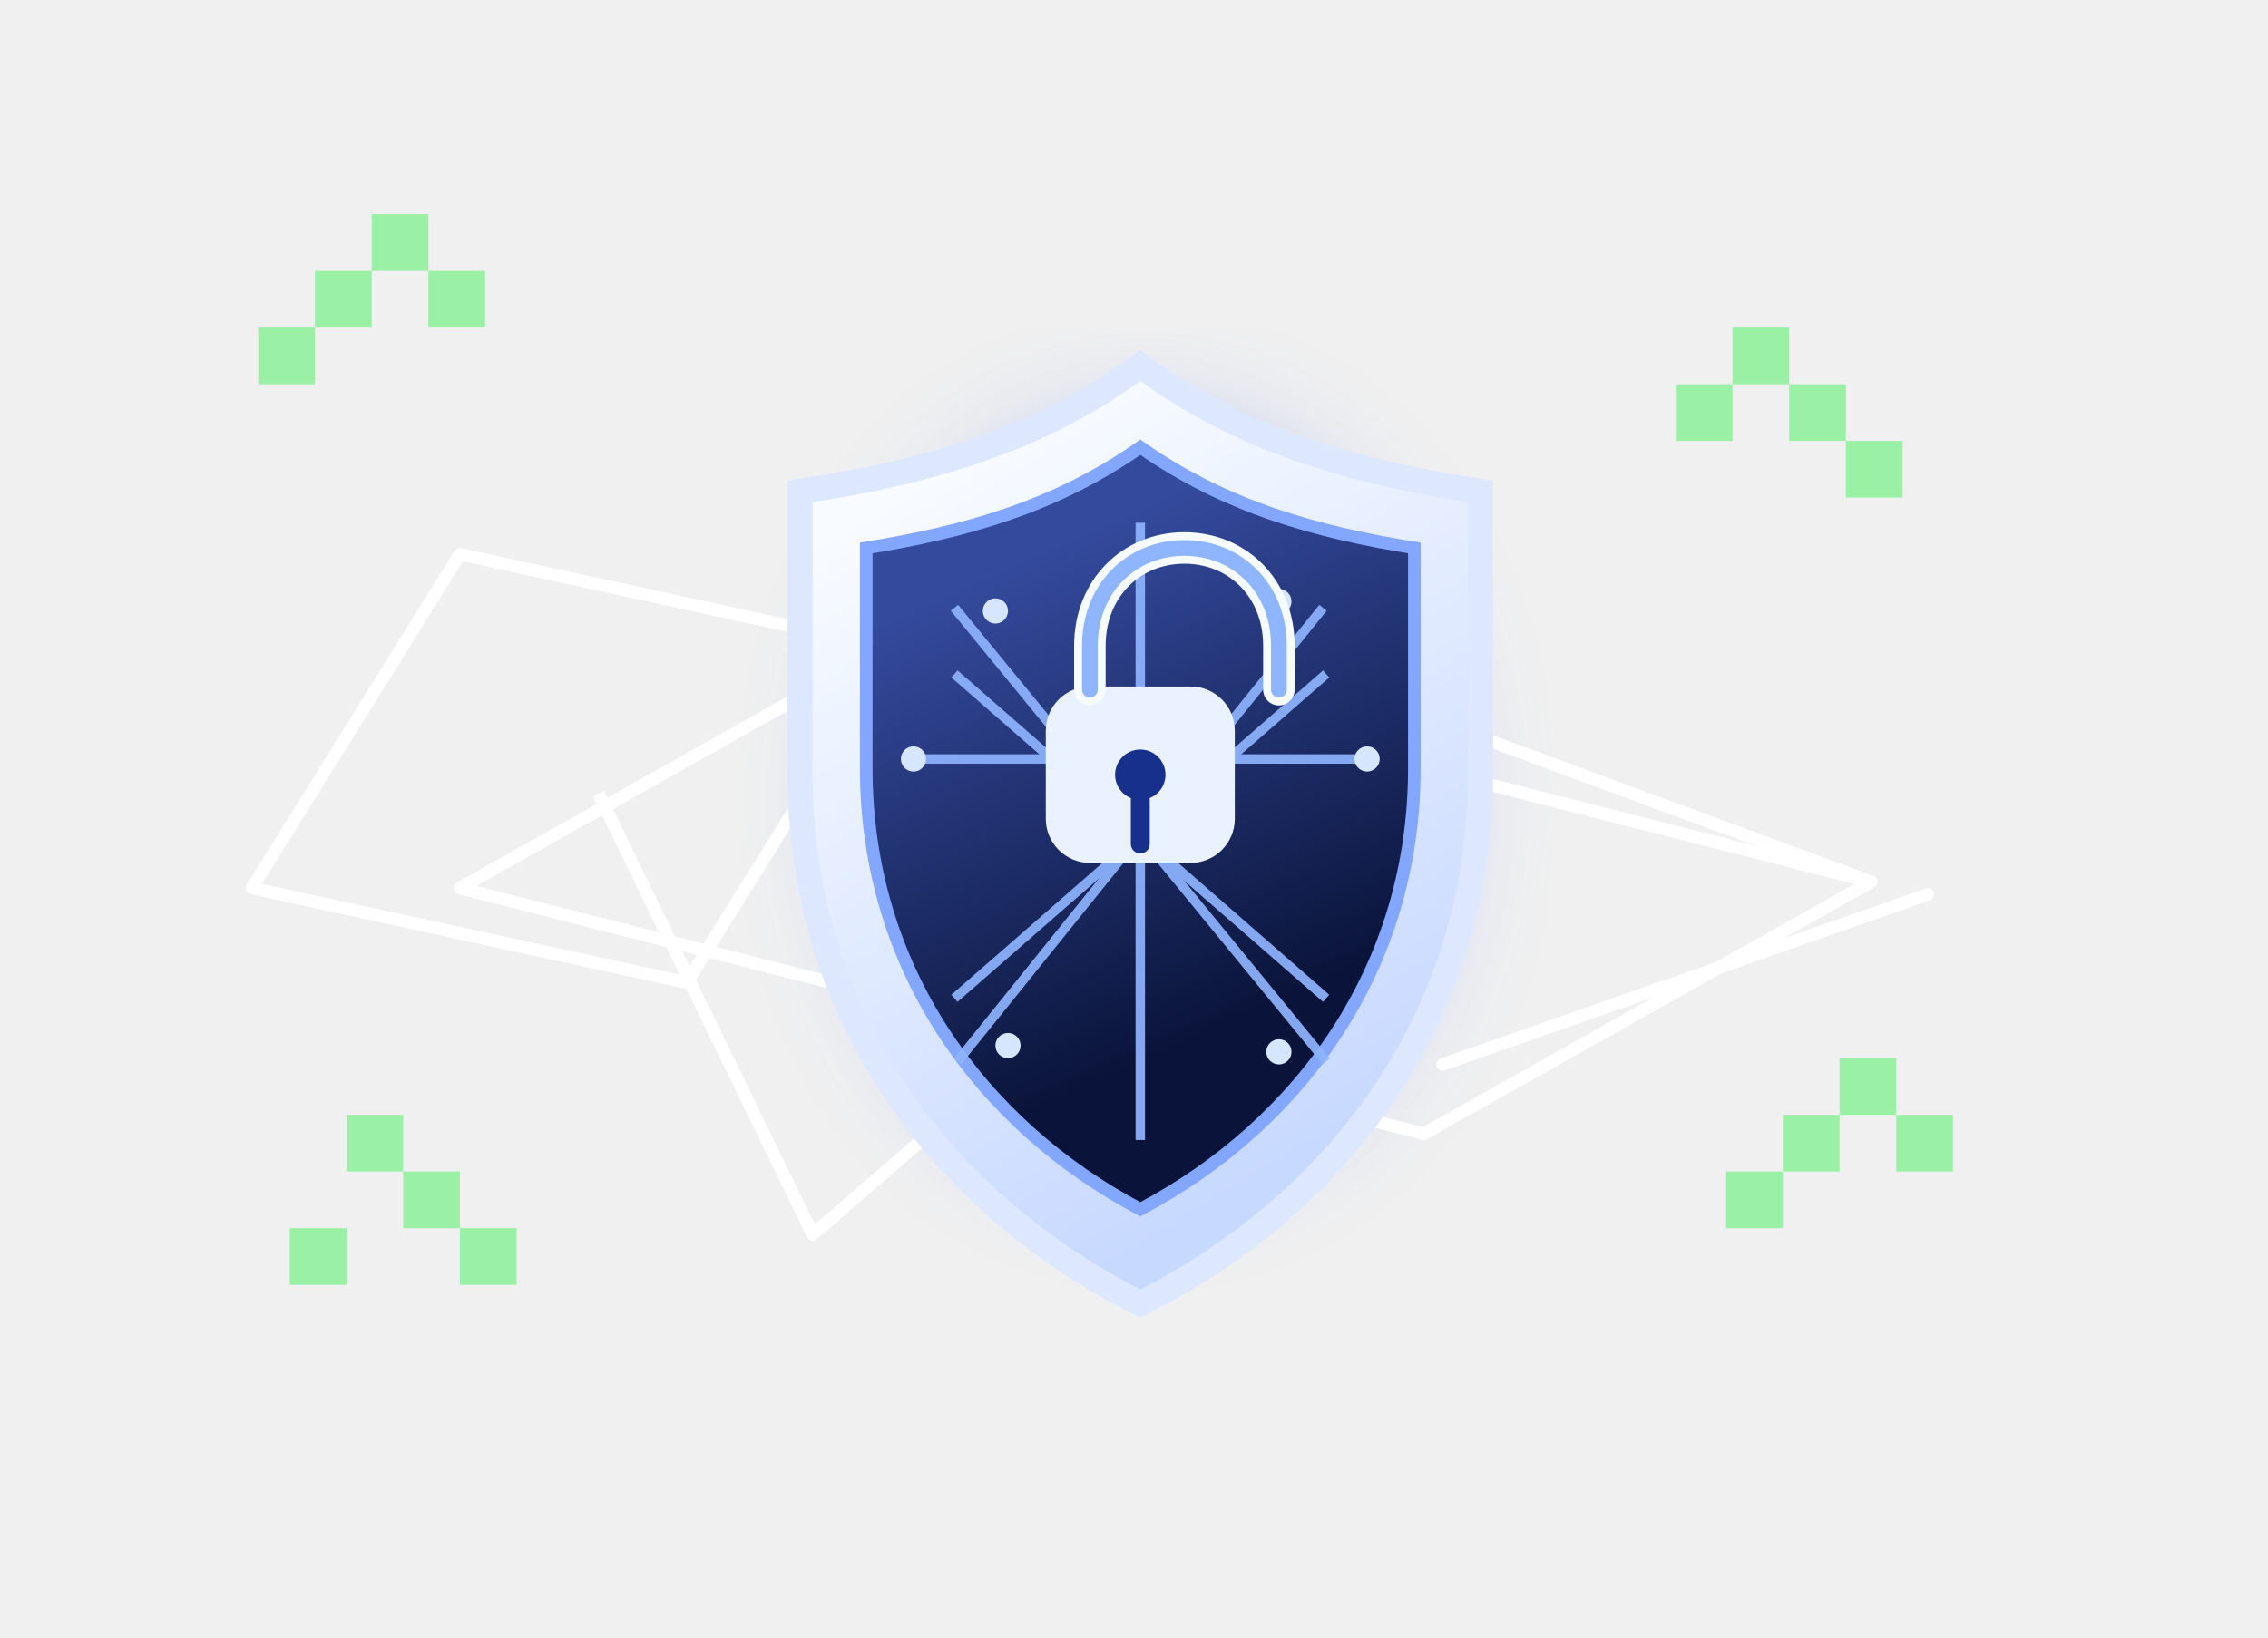
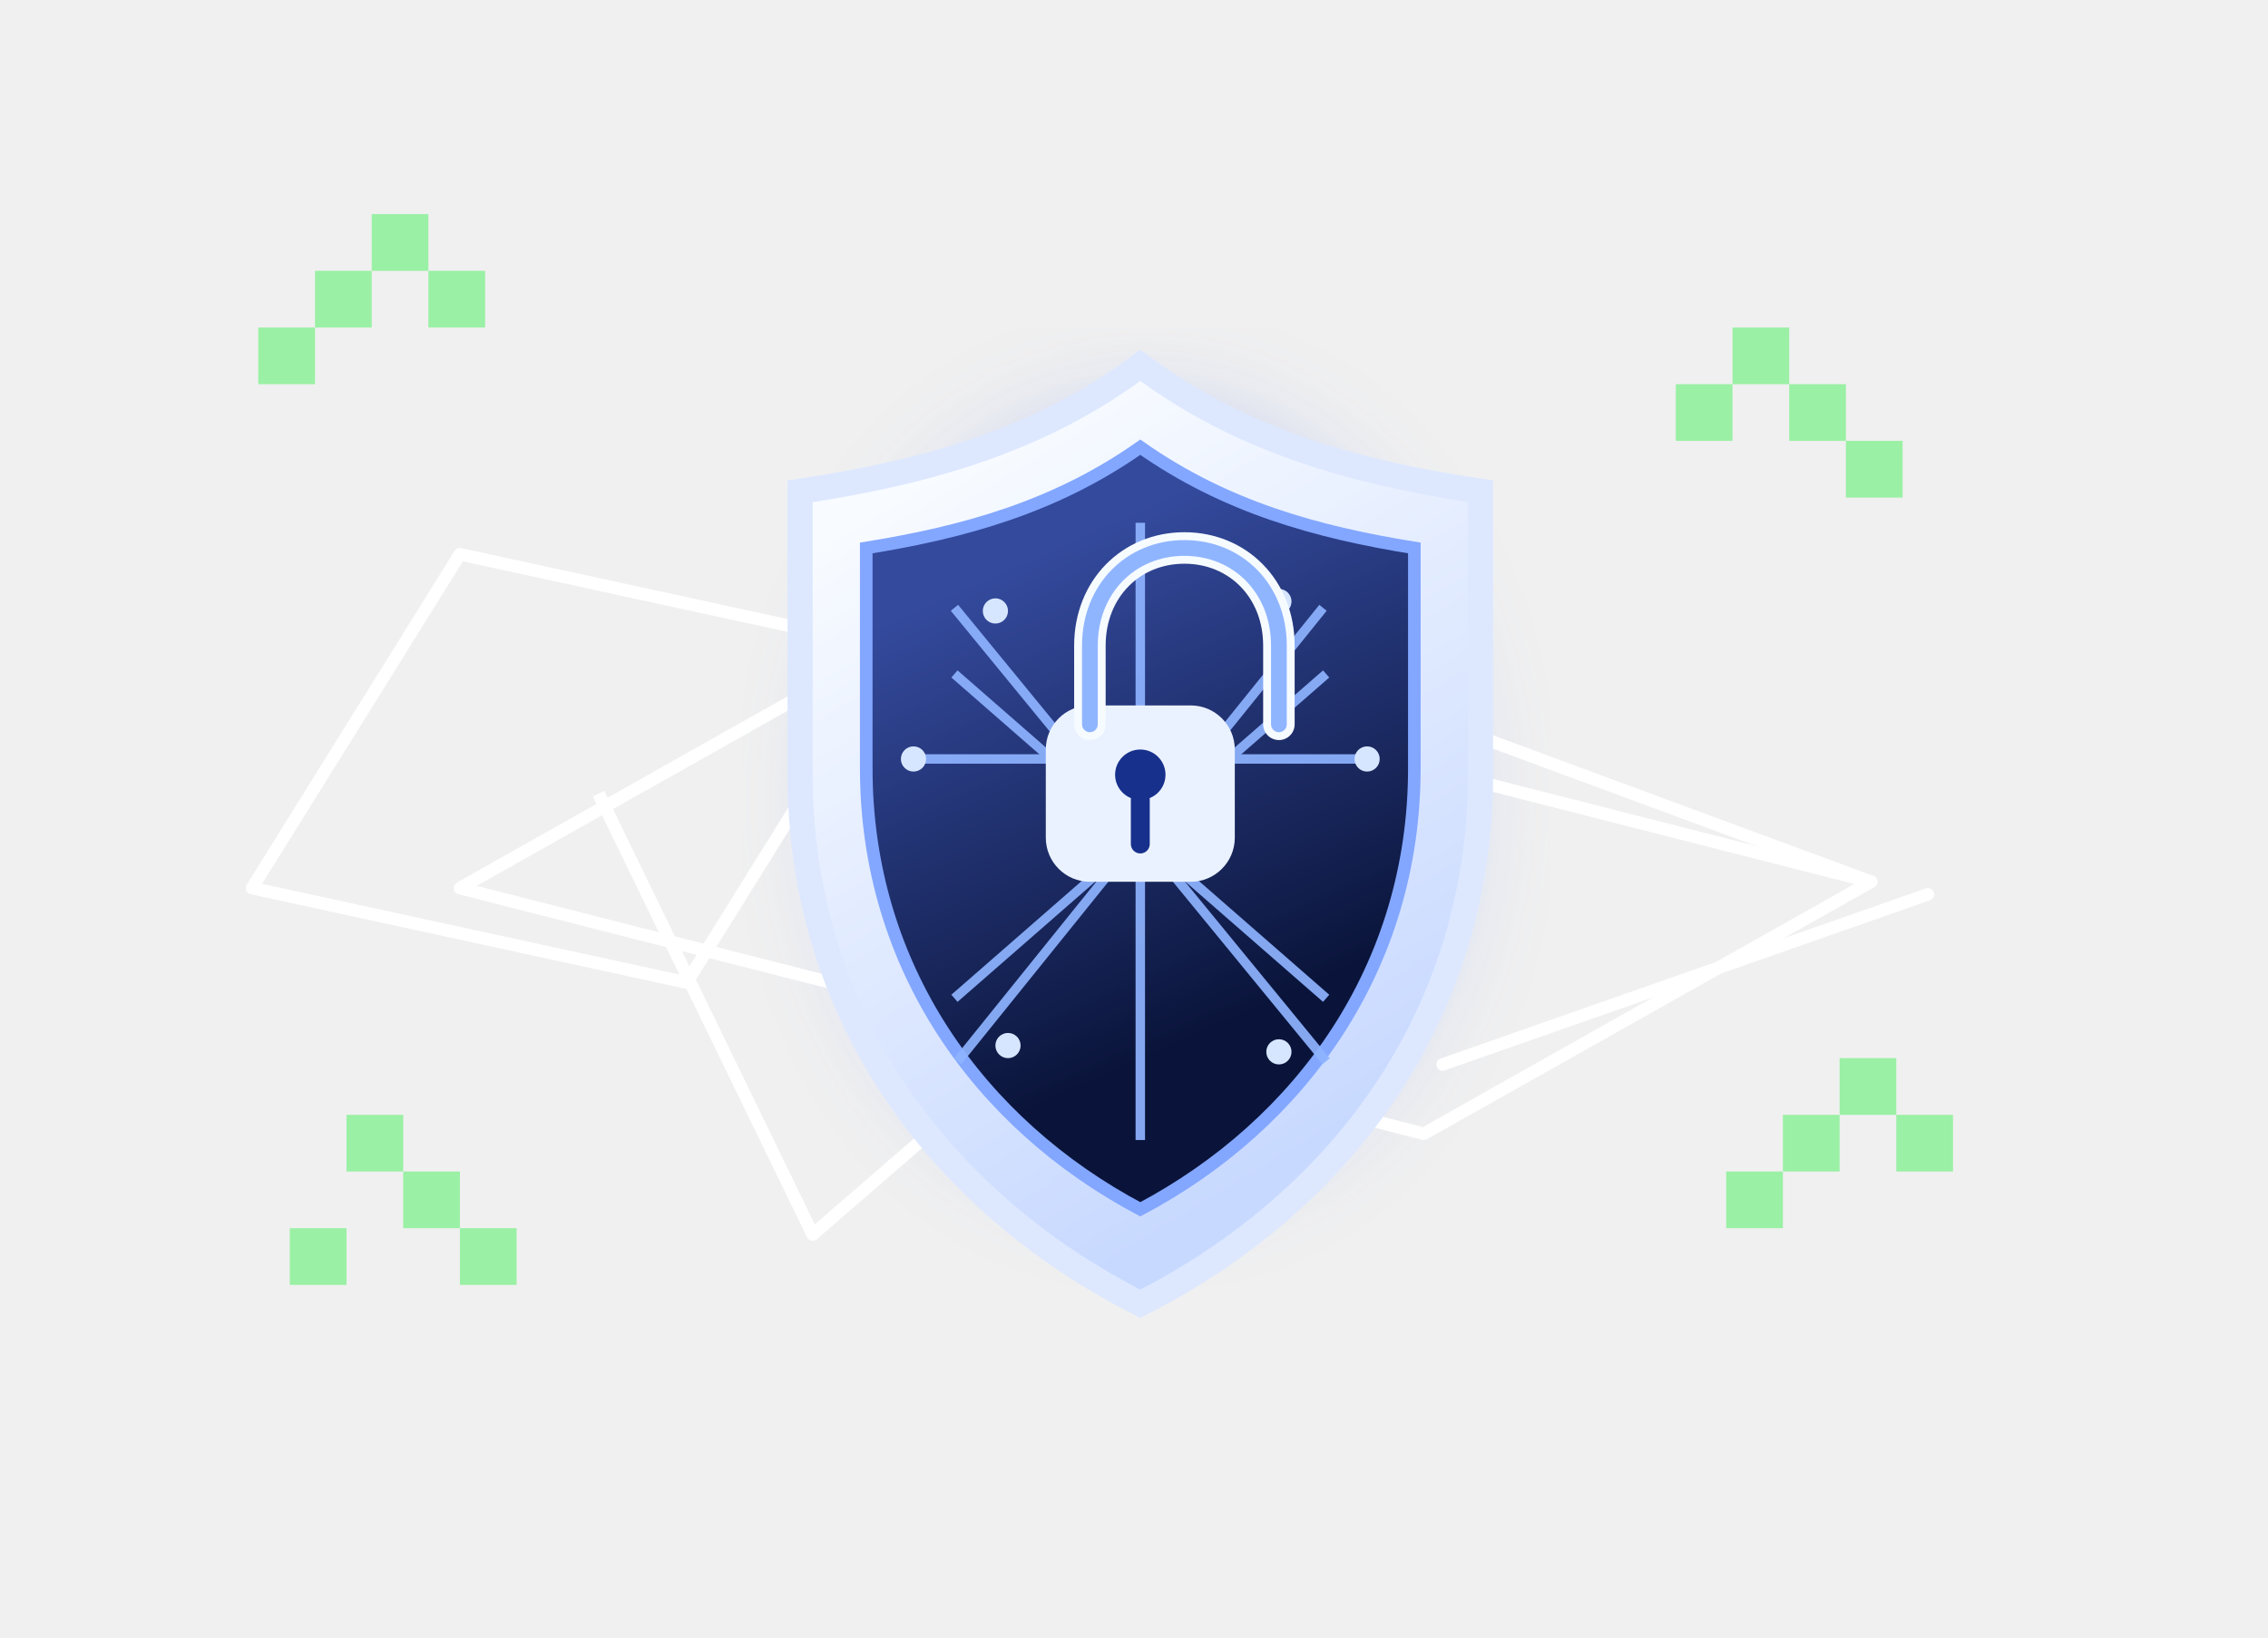
<svg xmlns="http://www.w3.org/2000/svg" width="720" height="520" viewBox="0 0 720 520" fill="none">
  <defs>
    <radialGradient id="bgGlow" cx="0" cy="0" r="1" gradientUnits="userSpaceOnUse" gradientTransform="translate(364 250) rotate(90) scale(196 196)">
      <stop stop-color="#90B8FF" />
      <stop offset="0.45" stop-color="#4C78FF" />
      <stop offset="1" stop-color="#17308C" />
    </radialGradient>
    <linearGradient id="shieldFace" x1="305" y1="145" x2="431" y2="355" gradientUnits="userSpaceOnUse">
      <stop stop-color="#F8FBFF" />
      <stop offset="1" stop-color="#C8D9FF" />
    </linearGradient>
    <linearGradient id="shieldCore" x1="328" y1="176" x2="394" y2="323" gradientUnits="userSpaceOnUse">
      <stop stop-color="#344A9D" />
      <stop offset="1" stop-color="#0A143A" />
    </linearGradient>
    <filter id="softGlow" x="236" y="104" width="256" height="310" filterUnits="userSpaceOnUse" color-interpolation-filters="sRGB">
      <feGaussianBlur stdDeviation="18" />
    </filter>
  </defs>
  <g opacity="0.38" filter="url(#softGlow)">
    <ellipse cx="364" cy="254" rx="92" ry="118" fill="url(#bgGlow)" />
  </g>
  <g opacity="0.98">
    <path d="M146 176L284 206L218 312L80 282L146 176Z" stroke="#FFFFFF" stroke-width="4" stroke-linejoin="round" />
    <path d="M288 202L594 280L452 360L146 282L288 202Z" stroke="#FFFFFF" stroke-width="4" stroke-linejoin="round" />
    <path d="M594 280L448 226L310 246" stroke="#FFFFFF" stroke-width="4" stroke-linecap="round" />
    <path d="M458 338L612 284" stroke="#FFFFFF" stroke-width="4" stroke-linecap="round" />
    <path d="M318 340L258 392L190 252" stroke="#FFFFFF" stroke-width="4" stroke-linejoin="round" />
  </g>
  <path d="M362 116C394 140 430 150 470 156V246C470 321 427 381 362 414C297 381 254 321 254 246V156C294 150 330 140 362 116Z" fill="url(#shieldFace)" stroke="#DDE8FF" stroke-width="8" />
  <path d="M362 142C389 161 418 169 449 174V244C449 307 413 357 362 384C311 357 275 307 275 244V174C306 169 335 161 362 142Z" fill="url(#shieldCore)" stroke="#83A7FF" stroke-width="4" />
  <g opacity="0.92" stroke="#8EB3FF" stroke-width="3">
    <path d="M362 166V362" />
    <path d="M303 193L421 337" />
    <path d="M420 193L304 337" />
    <path d="M288 241H436" />
    <path d="M303 317L421 214" />
    <path d="M421 317L303 214" />
  </g>
  <g fill="#D7E6FF">
    <circle cx="316" cy="194" r="4" />
    <circle cx="406" cy="191" r="4" />
    <circle cx="290" cy="241" r="4" />
    <circle cx="434" cy="241" r="4" />
    <circle cx="320" cy="332" r="4" />
    <circle cx="406" cy="334" r="4" />
  </g>
-   <rect x="332" y="218" width="60" height="56" rx="14" fill="#EAF2FF" />
-   <path d="M346 219V205C346 187 359 174 376 174C393 174 406 187 406 205V219" stroke="#F6FBFF" stroke-width="10" stroke-linecap="round" />
-   <path d="M346 219V205C346 187 359 174 376 174C393 174 406 187 406 205V219" stroke="#90B5FF" stroke-width="5" stroke-linecap="round" />
+   <rect x="332" y="224" width="60" height="56" rx="14" fill="#EAF2FF" />
+   <path d="M346 230V205C346 187 359 174 376 174C393 174 406 187 406 205V230" stroke="#F6FBFF" stroke-width="10" stroke-linecap="round" />
+   <path d="M346 230V205C346 187 359 174 376 174C393 174 406 187 406 205V230" stroke="#90B5FF" stroke-width="5" stroke-linecap="round" />
  <circle cx="362" cy="246" r="8" fill="#17308C" />
  <path d="M362 254V268" stroke="#17308C" stroke-width="6" stroke-linecap="round" />
  <g fill="#9AF0A4">
    <rect x="100" y="86" width="18" height="18" />
    <rect x="118" y="68" width="18" height="18" />
    <rect x="136" y="86" width="18" height="18" />
    <rect x="82" y="104" width="18" height="18" />
    <rect x="550" y="104" width="18" height="18" />
    <rect x="568" y="122" width="18" height="18" />
    <rect x="586" y="140" width="18" height="18" />
    <rect x="532" y="122" width="18" height="18" />
    <rect x="584" y="336" width="18" height="18" />
    <rect x="566" y="354" width="18" height="18" />
    <rect x="548" y="372" width="18" height="18" />
    <rect x="602" y="354" width="18" height="18" />
    <rect x="110" y="354" width="18" height="18" />
    <rect x="128" y="372" width="18" height="18" />
    <rect x="146" y="390" width="18" height="18" />
    <rect x="92" y="390" width="18" height="18" />
  </g>
</svg>
